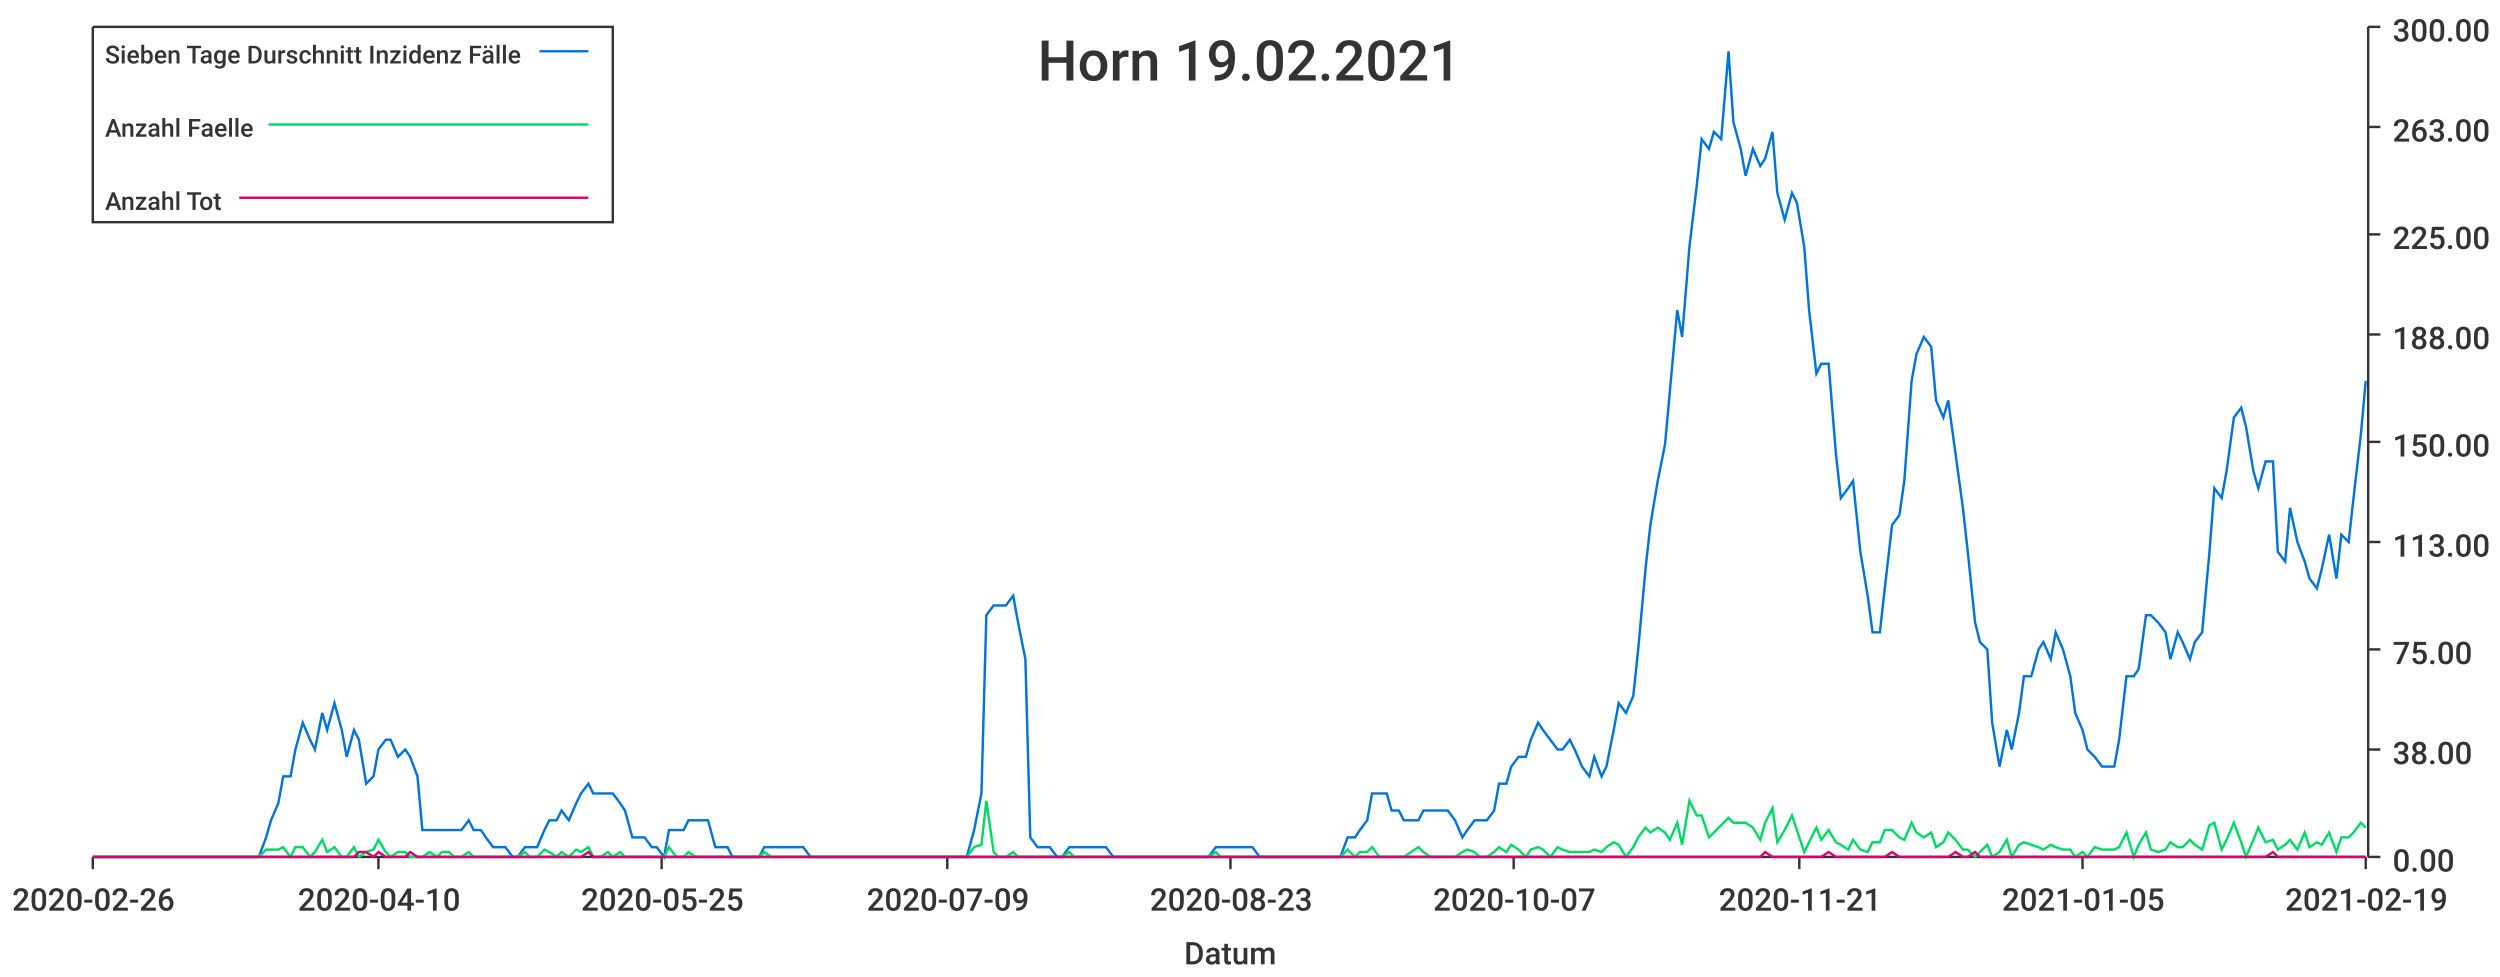
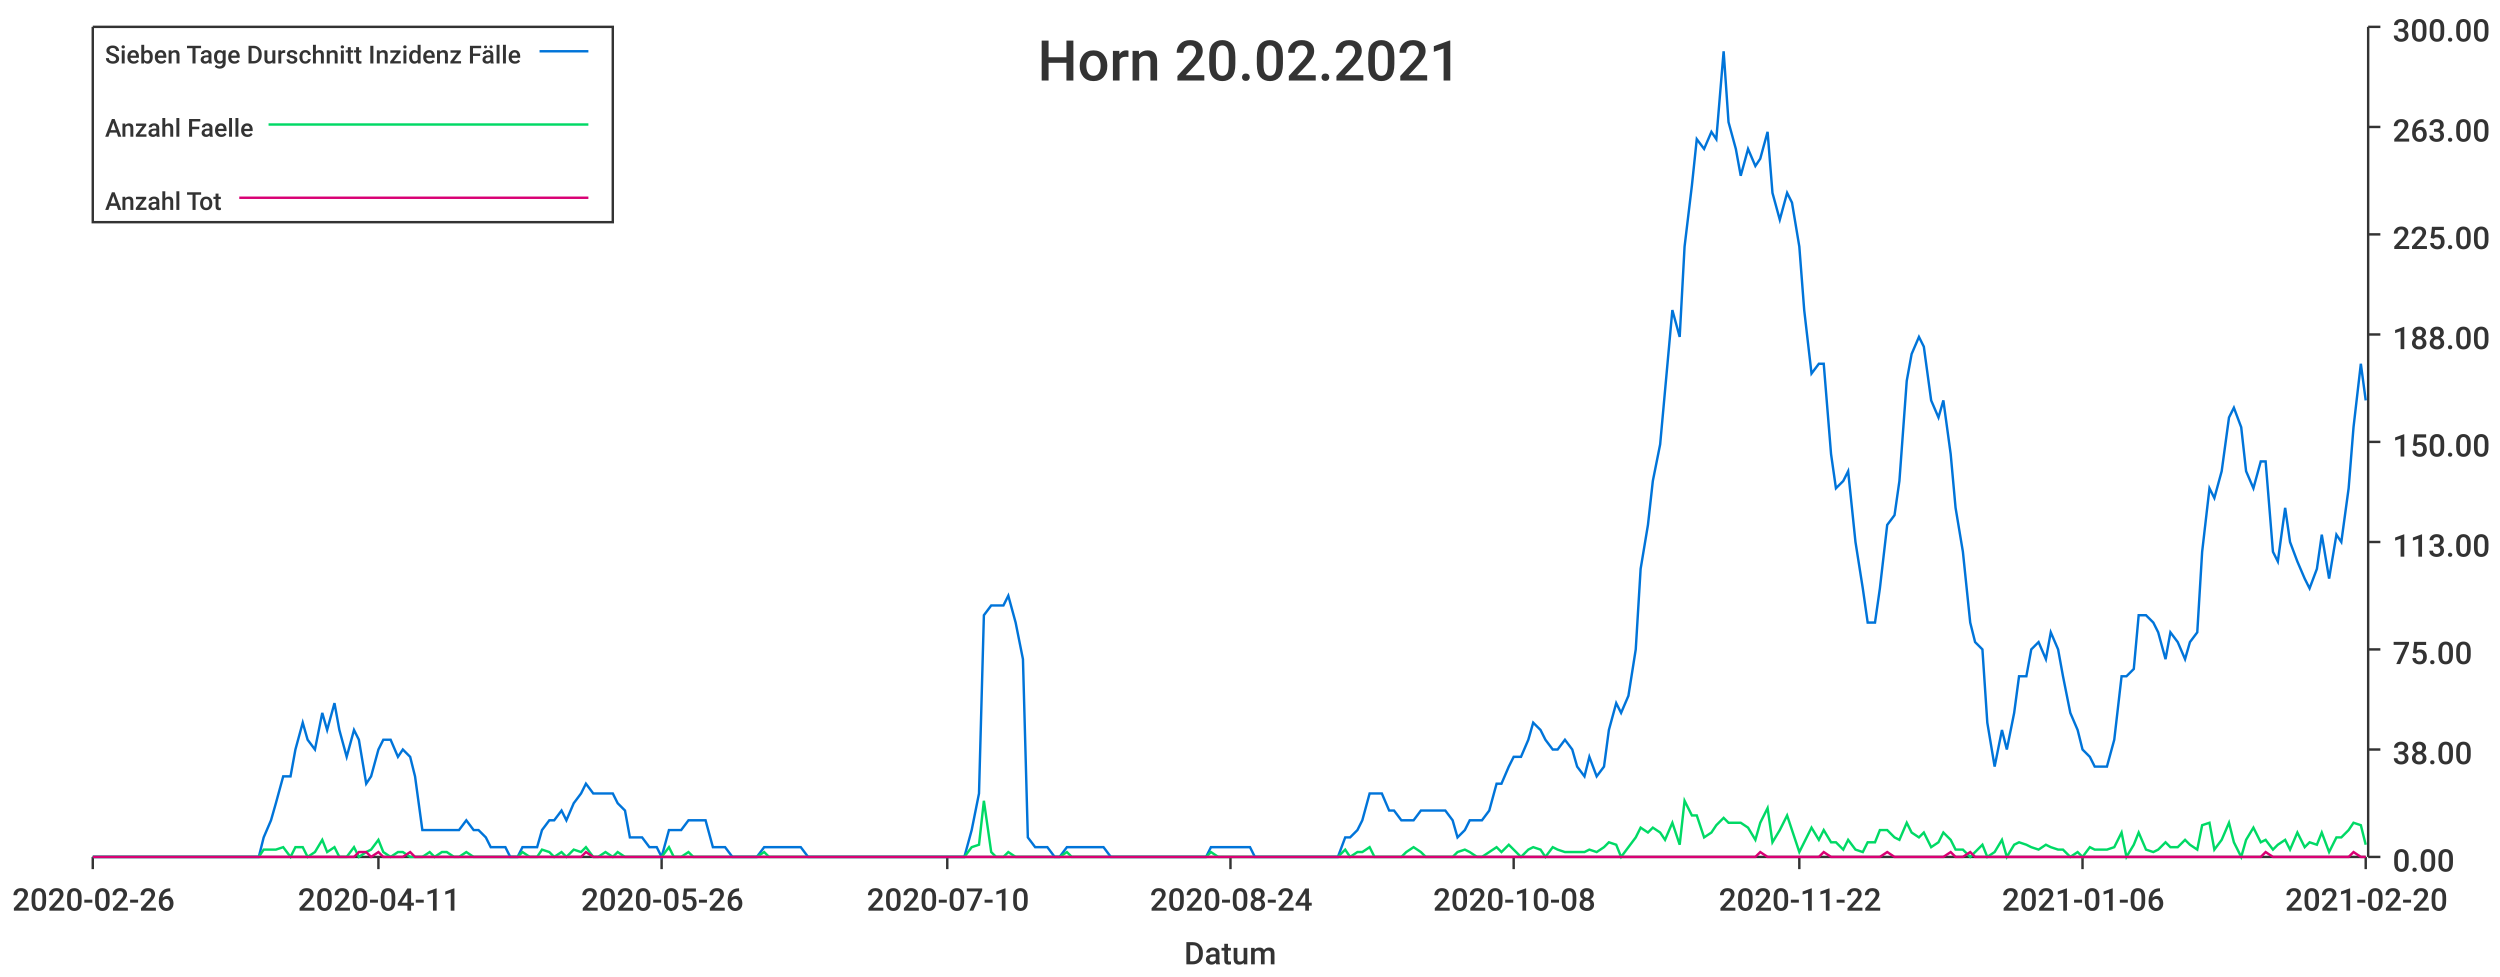
<svg xmlns="http://www.w3.org/2000/svg" width="1024" height="400">\n<path d="M 0 0 L 1024 0 L 1024 400 L 0 400 L 0 0" style="stroke-width:0;stroke:rgba(255,255,255,1.0);fill:rgba(255,255,255,1.0)" />
  <path d="M 38 11 L 969 11 L 969 351 L 38 351 L 38 11" style="stroke-width:0;stroke:rgba(255,255,255,1.0);fill:rgba(255,255,255,1.0)" />
  <path d="M 38 351 L 969 351" style="stroke-width:1;stroke:rgba(51,51,51,1.0);fill:none" />
  <path d="M 38 351 L 38 356" style="stroke-width:1;stroke:rgba(51,51,51,1.0);fill:none" />
  <text x="5" y="373" style="stroke-width:0;stroke:none;fill:rgba(51,51,51,1.0);font-size:12.8px;font-family:'Roboto Medium',sans-serif">2020-02-26</text>
  <path d="M 155 351 L 155 356" style="stroke-width:1;stroke:rgba(51,51,51,1.0);fill:none" />
-   <text x="122" y="373" style="stroke-width:0;stroke:none;fill:rgba(51,51,51,1.0);font-size:12.8px;font-family:'Roboto Medium',sans-serif">2020-04-10</text>
+   <text x="122" y="373" style="stroke-width:0;stroke:none;fill:rgba(51,51,51,1.0);font-size:12.8px;font-family:'Roboto Medium',sans-serif">2020-04-11</text>
  <path d="M 271 351 L 271 356" style="stroke-width:1;stroke:rgba(51,51,51,1.0);fill:none" />
-   <text x="238" y="373" style="stroke-width:0;stroke:none;fill:rgba(51,51,51,1.0);font-size:12.8px;font-family:'Roboto Medium',sans-serif">2020-05-25</text>
+   <text x="238" y="373" style="stroke-width:0;stroke:none;fill:rgba(51,51,51,1.0);font-size:12.8px;font-family:'Roboto Medium',sans-serif">2020-05-26</text>
  <path d="M 388 351 L 388 356" style="stroke-width:1;stroke:rgba(51,51,51,1.0);fill:none" />
-   <text x="355" y="373" style="stroke-width:0;stroke:none;fill:rgba(51,51,51,1.0);font-size:12.8px;font-family:'Roboto Medium',sans-serif">2020-07-09</text>
+   <text x="355" y="373" style="stroke-width:0;stroke:none;fill:rgba(51,51,51,1.0);font-size:12.8px;font-family:'Roboto Medium',sans-serif">2020-07-10</text>
  <path d="M 504 351 L 504 356" style="stroke-width:1;stroke:rgba(51,51,51,1.0);fill:none" />
-   <text x="471" y="373" style="stroke-width:0;stroke:none;fill:rgba(51,51,51,1.0);font-size:12.8px;font-family:'Roboto Medium',sans-serif">2020-08-23</text>
+   <text x="471" y="373" style="stroke-width:0;stroke:none;fill:rgba(51,51,51,1.0);font-size:12.8px;font-family:'Roboto Medium',sans-serif">2020-08-24</text>
  <path d="M 620 351 L 620 356" style="stroke-width:1;stroke:rgba(51,51,51,1.0);fill:none" />
-   <text x="587" y="373" style="stroke-width:0;stroke:none;fill:rgba(51,51,51,1.0);font-size:12.8px;font-family:'Roboto Medium',sans-serif">2020-10-07</text>
+   <text x="587" y="373" style="stroke-width:0;stroke:none;fill:rgba(51,51,51,1.0);font-size:12.8px;font-family:'Roboto Medium',sans-serif">2020-10-08</text>
  <path d="M 737 351 L 737 356" style="stroke-width:1;stroke:rgba(51,51,51,1.0);fill:none" />
-   <text x="704" y="373" style="stroke-width:0;stroke:none;fill:rgba(51,51,51,1.0);font-size:12.8px;font-family:'Roboto Medium',sans-serif">2020-11-21</text>
+   <text x="704" y="373" style="stroke-width:0;stroke:none;fill:rgba(51,51,51,1.0);font-size:12.8px;font-family:'Roboto Medium',sans-serif">2020-11-22</text>
  <path d="M 853 351 L 853 356" style="stroke-width:1;stroke:rgba(51,51,51,1.0);fill:none" />
-   <text x="820" y="373" style="stroke-width:0;stroke:none;fill:rgba(51,51,51,1.0);font-size:12.8px;font-family:'Roboto Medium',sans-serif">2021-01-05</text>
+   <text x="820" y="373" style="stroke-width:0;stroke:none;fill:rgba(51,51,51,1.0);font-size:12.8px;font-family:'Roboto Medium',sans-serif">2021-01-06</text>
  <path d="M 969 351 L 969 356" style="stroke-width:1;stroke:rgba(51,51,51,1.0);fill:none" />
-   <text x="936" y="373" style="stroke-width:0;stroke:none;fill:rgba(51,51,51,1.0);font-size:12.8px;font-family:'Roboto Medium',sans-serif">2021-02-19</text>
+   <text x="936" y="373" style="stroke-width:0;stroke:none;fill:rgba(51,51,51,1.0);font-size:12.8px;font-family:'Roboto Medium',sans-serif">2021-02-20</text>
  <text x="485" y="395" style="stroke-width:0;stroke:none;fill:rgba(51,51,51,1.0);font-size:12.8px;font-family:'Roboto Medium',sans-serif">Datum</text>
  <path d="M 970 351 L 970 11" style="stroke-width:1;stroke:rgba(51,51,51,1.0);fill:none" />
  <path d="M 970 351 L 975 351" style="stroke-width:1;stroke:rgba(51,51,51,1.0);fill:none" />
  <text x="980" y="357" style="stroke-width:0;stroke:none;fill:rgba(51,51,51,1.0);font-size:12.8px;font-family:'Roboto Medium',sans-serif">0.00</text>
  <path d="M 970 307 L 975 307" style="stroke-width:1;stroke:rgba(51,51,51,1.0);fill:none" />
  <text x="980" y="313" style="stroke-width:0;stroke:none;fill:rgba(51,51,51,1.0);font-size:12.8px;font-family:'Roboto Medium',sans-serif">38.00</text>
  <path d="M 970 266 L 975 266" style="stroke-width:1;stroke:rgba(51,51,51,1.0);fill:none" />
  <text x="980" y="272" style="stroke-width:0;stroke:none;fill:rgba(51,51,51,1.0);font-size:12.8px;font-family:'Roboto Medium',sans-serif">75.00</text>
  <path d="M 970 222 L 975 222" style="stroke-width:1;stroke:rgba(51,51,51,1.0);fill:none" />
  <text x="980" y="228" style="stroke-width:0;stroke:none;fill:rgba(51,51,51,1.0);font-size:12.8px;font-family:'Roboto Medium',sans-serif">113.00</text>
  <path d="M 970 181 L 975 181" style="stroke-width:1;stroke:rgba(51,51,51,1.0);fill:none" />
  <text x="980" y="187" style="stroke-width:0;stroke:none;fill:rgba(51,51,51,1.0);font-size:12.8px;font-family:'Roboto Medium',sans-serif">150.00</text>
  <path d="M 970 137 L 975 137" style="stroke-width:1;stroke:rgba(51,51,51,1.0);fill:none" />
  <text x="980" y="143" style="stroke-width:0;stroke:none;fill:rgba(51,51,51,1.0);font-size:12.8px;font-family:'Roboto Medium',sans-serif">188.00</text>
  <path d="M 970 96 L 975 96" style="stroke-width:1;stroke:rgba(51,51,51,1.0);fill:none" />
  <text x="980" y="102" style="stroke-width:0;stroke:none;fill:rgba(51,51,51,1.0);font-size:12.8px;font-family:'Roboto Medium',sans-serif">225.00</text>
  <path d="M 970 52 L 975 52" style="stroke-width:1;stroke:rgba(51,51,51,1.0);fill:none" />
  <text x="980" y="58" style="stroke-width:0;stroke:none;fill:rgba(51,51,51,1.0);font-size:12.8px;font-family:'Roboto Medium',sans-serif">263.00</text>
  <path d="M 970 11 L 975 11" style="stroke-width:1;stroke:rgba(51,51,51,1.0);fill:none" />
  <text x="980" y="17" style="stroke-width:0;stroke:none;fill:rgba(51,51,51,1.0);font-size:12.8px;font-family:'Roboto Medium',sans-serif">300.00</text>
-   <path d="M 38 351 L 41 351 L 44 351 L 46 351 L 49 351 L 51 351 L 54 351 L 57 351 L 59 351 L 62 351 L 64 351 L 67 351 L 70 351 L 72 351 L 75 351 L 77 351 L 80 351 L 83 351 L 85 351 L 88 351 L 90 351 L 93 351 L 96 351 L 98 351 L 101 351 L 103 351 L 106 351 L 109 343 L 111 336 L 114 329 L 116 318 L 119 318 L 121 307 L 124 296 L 127 303 L 129 307 L 132 292 L 134 299 L 137 288 L 140 299 L 142 310 L 145 299 L 147 303 L 150 321 L 153 318 L 155 307 L 158 303 L 160 303 L 163 310 L 166 307 L 168 310 L 171 318 L 173 340 L 176 340 L 179 340 L 181 340 L 184 340 L 186 340 L 189 340 L 192 336 L 194 340 L 197 340 L 199 343 L 202 347 L 204 347 L 207 347 L 210 351 L 212 351 L 215 347 L 217 347 L 220 347 L 223 340 L 225 336 L 228 336 L 230 332 L 233 336 L 236 329 L 238 325 L 241 321 L 243 325 L 246 325 L 249 325 L 251 325 L 254 329 L 256 332 L 259 343 L 262 343 L 264 343 L 267 347 L 269 347 L 272 351 L 274 340 L 277 340 L 280 340 L 282 336 L 285 336 L 287 336 L 290 336 L 293 347 L 295 347 L 298 347 L 300 351 L 303 351 L 306 351 L 308 351 L 311 351 L 313 347 L 316 347 L 319 347 L 321 347 L 324 347 L 326 347 L 329 347 L 332 351 L 334 351 L 337 351 L 339 351 L 342 351 L 345 351 L 347 351 L 350 351 L 352 351 L 355 351 L 357 351 L 360 351 L 363 351 L 365 351 L 368 351 L 370 351 L 373 351 L 376 351 L 378 351 L 381 351 L 383 351 L 386 351 L 389 351 L 391 351 L 394 351 L 396 351 L 399 340 L 402 325 L 404 252 L 407 248 L 409 248 L 412 248 L 415 244 L 417 255 L 420 270 L 422 343 L 425 347 L 427 347 L 430 347 L 433 351 L 435 351 L 438 347 L 440 347 L 443 347 L 446 347 L 448 347 L 451 347 L 453 347 L 456 351 L 459 351 L 461 351 L 464 351 L 466 351 L 469 351 L 472 351 L 474 351 L 477 351 L 479 351 L 482 351 L 485 351 L 487 351 L 490 351 L 492 351 L 495 351 L 498 347 L 500 347 L 503 347 L 505 347 L 508 347 L 510 347 L 513 347 L 516 351 L 518 351 L 521 351 L 523 351 L 526 351 L 529 351 L 531 351 L 534 351 L 536 351 L 539 351 L 542 351 L 544 351 L 547 351 L 549 351 L 552 343 L 555 343 L 557 340 L 560 336 L 562 325 L 565 325 L 568 325 L 570 332 L 573 332 L 575 336 L 578 336 L 581 336 L 583 332 L 586 332 L 588 332 L 591 332 L 593 332 L 596 336 L 599 343 L 601 340 L 604 336 L 606 336 L 609 336 L 612 332 L 614 321 L 617 321 L 619 314 L 622 310 L 625 310 L 627 303 L 630 296 L 632 299 L 635 303 L 638 307 L 640 307 L 643 303 L 645 307 L 648 314 L 651 318 L 653 310 L 656 318 L 658 314 L 661 299 L 663 288 L 666 292 L 669 285 L 671 266 L 674 233 L 676 215 L 679 197 L 682 182 L 684 160 L 687 127 L 689 138 L 692 101 L 695 76 L 697 57 L 700 61 L 702 54 L 705 57 L 708 21 L 710 50 L 713 61 L 715 72 L 718 61 L 721 68 L 723 65 L 726 54 L 728 79 L 731 90 L 734 79 L 736 83 L 739 101 L 741 127 L 744 153 L 746 149 L 749 149 L 752 186 L 754 204 L 757 200 L 759 197 L 762 226 L 765 244 L 767 259 L 770 259 L 772 241 L 775 215 L 778 211 L 780 197 L 783 156 L 785 145 L 788 138 L 791 142 L 793 164 L 796 171 L 798 164 L 801 186 L 804 208 L 806 226 L 809 255 L 811 263 L 814 266 L 816 296 L 819 314 L 822 299 L 824 307 L 827 292 L 829 277 L 832 277 L 835 266 L 837 263 L 840 270 L 842 259 L 845 266 L 848 277 L 850 292 L 853 299 L 855 307 L 858 310 L 861 314 L 863 314 L 866 314 L 868 303 L 871 277 L 874 277 L 876 274 L 879 252 L 881 252 L 884 255 L 887 259 L 889 270 L 892 259 L 894 263 L 897 270 L 899 263 L 902 259 L 905 226 L 907 200 L 910 204 L 912 193 L 915 171 L 918 167 L 920 175 L 923 193 L 925 200 L 928 189 L 931 189 L 933 226 L 936 230 L 938 208 L 941 222 L 944 230 L 946 237 L 949 241 L 951 233 L 954 219 L 957 237 L 959 219 L 962 222 L 964 204 L 967 178 L 969 156" style="stroke-width:1;stroke:rgba(0,116,217,1.0);fill:none" />
-   <path d="M 38 351 L 41 351 L 44 351 L 46 351 L 49 351 L 51 351 L 54 351 L 57 351 L 59 351 L 62 351 L 64 351 L 67 351 L 70 351 L 72 351 L 75 351 L 77 351 L 80 351 L 83 351 L 85 351 L 88 351 L 90 351 L 93 351 L 96 351 L 98 351 L 101 351 L 103 351 L 106 351 L 109 348 L 111 348 L 114 348 L 116 347 L 119 351 L 121 347 L 124 347 L 127 351 L 129 349 L 132 344 L 134 349 L 137 347 L 140 351 L 142 351 L 145 347 L 147 351 L 150 349 L 153 348 L 155 344 L 158 349 L 160 351 L 163 349 L 166 349 L 168 351 L 171 351 L 173 351 L 176 349 L 179 351 L 181 349 L 184 349 L 186 351 L 189 351 L 192 349 L 194 351 L 197 351 L 199 351 L 202 351 L 204 351 L 207 351 L 210 351 L 212 351 L 215 349 L 217 351 L 220 351 L 223 348 L 225 349 L 228 351 L 230 349 L 233 351 L 236 348 L 238 349 L 241 347 L 243 351 L 246 351 L 249 349 L 251 351 L 254 349 L 256 351 L 259 351 L 262 351 L 264 351 L 267 351 L 269 351 L 272 351 L 274 347 L 277 351 L 280 351 L 282 349 L 285 351 L 287 351 L 290 351 L 293 351 L 295 351 L 298 351 L 300 351 L 303 351 L 306 351 L 308 351 L 311 351 L 313 349 L 316 351 L 319 351 L 321 351 L 324 351 L 326 351 L 329 351 L 332 351 L 334 351 L 337 351 L 339 351 L 342 351 L 345 351 L 347 351 L 350 351 L 352 351 L 355 351 L 357 351 L 360 351 L 363 351 L 365 351 L 368 351 L 370 351 L 373 351 L 376 351 L 378 351 L 381 351 L 383 351 L 386 351 L 389 351 L 391 351 L 394 351 L 396 351 L 399 347 L 402 346 L 404 328 L 407 349 L 409 351 L 412 351 L 415 349 L 417 351 L 420 351 L 422 351 L 425 351 L 427 351 L 430 351 L 433 351 L 435 351 L 438 349 L 440 351 L 443 351 L 446 351 L 448 351 L 451 351 L 453 351 L 456 351 L 459 351 L 461 351 L 464 351 L 466 351 L 469 351 L 472 351 L 474 351 L 477 351 L 479 351 L 482 351 L 485 351 L 487 351 L 490 351 L 492 351 L 495 351 L 498 349 L 500 351 L 503 351 L 505 351 L 508 351 L 510 351 L 513 351 L 516 351 L 518 351 L 521 351 L 523 351 L 526 351 L 529 351 L 531 351 L 534 351 L 536 351 L 539 351 L 542 351 L 544 351 L 547 351 L 549 351 L 552 348 L 555 351 L 557 349 L 560 349 L 562 347 L 565 351 L 568 351 L 570 351 L 573 351 L 575 351 L 578 349 L 581 347 L 583 349 L 586 351 L 588 351 L 591 351 L 593 351 L 596 351 L 599 349 L 601 348 L 604 349 L 606 351 L 609 351 L 612 349 L 614 347 L 617 349 L 619 346 L 622 348 L 625 351 L 627 348 L 630 347 L 632 348 L 635 351 L 638 347 L 640 348 L 643 349 L 645 349 L 648 349 L 651 349 L 653 348 L 656 349 L 658 347 L 661 345 L 663 346 L 666 351 L 669 347 L 671 343 L 674 339 L 676 341 L 679 339 L 682 341 L 684 344 L 687 337 L 689 346 L 692 328 L 695 334 L 697 334 L 700 343 L 702 341 L 705 338 L 708 335 L 710 337 L 713 337 L 715 337 L 718 339 L 721 344 L 723 337 L 726 331 L 728 345 L 731 340 L 734 334 L 736 340 L 739 349 L 741 345 L 744 339 L 746 344 L 749 340 L 752 345 L 754 346 L 757 348 L 759 344 L 762 348 L 765 349 L 767 345 L 770 345 L 772 340 L 775 340 L 778 343 L 780 344 L 783 337 L 785 341 L 788 343 L 791 341 L 793 347 L 796 345 L 798 341 L 801 344 L 804 348 L 806 348 L 809 351 L 811 349 L 814 346 L 816 351 L 819 349 L 822 344 L 824 351 L 827 346 L 829 345 L 832 346 L 835 347 L 837 348 L 840 346 L 842 347 L 845 348 L 848 348 L 850 351 L 853 349 L 855 351 L 858 347 L 861 348 L 863 348 L 866 348 L 868 347 L 871 341 L 874 351 L 876 346 L 879 341 L 881 348 L 884 349 L 887 348 L 889 345 L 892 347 L 894 347 L 897 344 L 899 346 L 902 348 L 905 338 L 907 337 L 910 348 L 912 344 L 915 337 L 918 345 L 920 351 L 923 344 L 925 339 L 928 345 L 931 344 L 933 348 L 936 346 L 938 344 L 941 348 L 944 341 L 946 347 L 949 345 L 951 346 L 954 341 L 957 349 L 959 343 L 962 343 L 964 341 L 967 337 L 969 339" style="stroke-width:1;stroke:rgba(0,217,101,1.0);fill:none" />
-   <path d="M 38 351 L 41 351 L 44 351 L 46 351 L 49 351 L 51 351 L 54 351 L 57 351 L 59 351 L 62 351 L 64 351 L 67 351 L 70 351 L 72 351 L 75 351 L 77 351 L 80 351 L 83 351 L 85 351 L 88 351 L 90 351 L 93 351 L 96 351 L 98 351 L 101 351 L 103 351 L 106 351 L 109 351 L 111 351 L 114 351 L 116 351 L 119 351 L 121 351 L 124 351 L 127 351 L 129 351 L 132 351 L 134 351 L 137 351 L 140 351 L 142 351 L 145 351 L 147 349 L 150 349 L 153 351 L 155 349 L 158 351 L 160 351 L 163 351 L 166 351 L 168 349 L 171 351 L 173 351 L 176 351 L 179 351 L 181 351 L 184 351 L 186 351 L 189 351 L 192 351 L 194 351 L 197 351 L 199 351 L 202 351 L 204 351 L 207 351 L 210 351 L 212 351 L 215 351 L 217 351 L 220 351 L 223 351 L 225 351 L 228 351 L 230 351 L 233 351 L 236 351 L 238 351 L 241 349 L 243 351 L 246 351 L 249 351 L 251 351 L 254 351 L 256 351 L 259 351 L 262 351 L 264 351 L 267 351 L 269 351 L 272 351 L 274 351 L 277 351 L 280 351 L 282 351 L 285 351 L 287 351 L 290 351 L 293 351 L 295 351 L 298 351 L 300 351 L 303 351 L 306 351 L 308 351 L 311 351 L 313 351 L 316 351 L 319 351 L 321 351 L 324 351 L 326 351 L 329 351 L 332 351 L 334 351 L 337 351 L 339 351 L 342 351 L 345 351 L 347 351 L 350 351 L 352 351 L 355 351 L 357 351 L 360 351 L 363 351 L 365 351 L 368 351 L 370 351 L 373 351 L 376 351 L 378 351 L 381 351 L 383 351 L 386 351 L 389 351 L 391 351 L 394 351 L 396 351 L 399 351 L 402 351 L 404 351 L 407 351 L 409 351 L 412 351 L 415 351 L 417 351 L 420 351 L 422 351 L 425 351 L 427 351 L 430 351 L 433 351 L 435 351 L 438 351 L 440 351 L 443 351 L 446 351 L 448 351 L 451 351 L 453 351 L 456 351 L 459 351 L 461 351 L 464 351 L 466 351 L 469 351 L 472 351 L 474 351 L 477 351 L 479 351 L 482 351 L 485 351 L 487 351 L 490 351 L 492 351 L 495 351 L 498 351 L 500 351 L 503 351 L 505 351 L 508 351 L 510 351 L 513 351 L 516 351 L 518 351 L 521 351 L 523 351 L 526 351 L 529 351 L 531 351 L 534 351 L 536 351 L 539 351 L 542 351 L 544 351 L 547 351 L 549 351 L 552 351 L 555 351 L 557 351 L 560 351 L 562 351 L 565 351 L 568 351 L 570 351 L 573 351 L 575 351 L 578 351 L 581 351 L 583 351 L 586 351 L 588 351 L 591 351 L 593 351 L 596 351 L 599 351 L 601 351 L 604 351 L 606 351 L 609 351 L 612 351 L 614 351 L 617 351 L 619 351 L 622 351 L 625 351 L 627 351 L 630 351 L 632 351 L 635 351 L 638 351 L 640 351 L 643 351 L 645 351 L 648 351 L 651 351 L 653 351 L 656 351 L 658 351 L 661 351 L 663 351 L 666 351 L 669 351 L 671 351 L 674 351 L 676 351 L 679 351 L 682 351 L 684 351 L 687 351 L 689 351 L 692 351 L 695 351 L 697 351 L 700 351 L 702 351 L 705 351 L 708 351 L 710 351 L 713 351 L 715 351 L 718 351 L 721 351 L 723 349 L 726 351 L 728 351 L 731 351 L 734 351 L 736 351 L 739 351 L 741 351 L 744 351 L 746 351 L 749 349 L 752 351 L 754 351 L 757 351 L 759 351 L 762 351 L 765 351 L 767 351 L 770 351 L 772 351 L 775 349 L 778 351 L 780 351 L 783 351 L 785 351 L 788 351 L 791 351 L 793 351 L 796 351 L 798 351 L 801 349 L 804 351 L 806 351 L 809 349 L 811 351 L 814 351 L 816 351 L 819 351 L 822 351 L 824 351 L 827 351 L 829 351 L 832 351 L 835 351 L 837 351 L 840 351 L 842 351 L 845 351 L 848 351 L 850 351 L 853 351 L 855 351 L 858 351 L 861 351 L 863 351 L 866 351 L 868 351 L 871 351 L 874 351 L 876 351 L 879 351 L 881 351 L 884 351 L 887 351 L 889 351 L 892 351 L 894 351 L 897 351 L 899 351 L 902 351 L 905 351 L 907 351 L 910 351 L 912 351 L 915 351 L 918 351 L 920 351 L 923 351 L 925 351 L 928 351 L 931 349 L 933 351 L 936 351 L 938 351 L 941 351 L 944 351 L 946 351 L 949 351 L 951 351 L 954 351 L 957 351 L 959 351 L 962 351 L 964 351 L 967 351 L 969 351" style="stroke-width:1;stroke:rgba(217,0,116,1.0);fill:none" />
-   <text x="425" y="33" style="stroke-width:0;stroke:none;fill:rgba(51,51,51,1.0);font-size:23.0px;font-family:'Roboto Medium',sans-serif">Horn 19.02.2021</text>
+   <path d="M 38 351 L 41 351 L 44 351 L 46 351 L 49 351 L 51 351 L 54 351 L 57 351 L 59 351 L 62 351 L 64 351 L 67 351 L 70 351 L 72 351 L 75 351 L 77 351 L 80 351 L 82 351 L 85 351 L 88 351 L 90 351 L 93 351 L 95 351 L 98 351 L 101 351 L 103 351 L 106 351 L 108 343 L 111 336 L 113 329 L 116 318 L 119 318 L 121 307 L 124 296 L 126 303 L 129 307 L 132 292 L 134 299 L 137 288 L 139 299 L 142 310 L 145 299 L 147 303 L 150 321 L 152 318 L 155 307 L 157 303 L 160 303 L 163 310 L 165 307 L 168 310 L 170 318 L 173 340 L 176 340 L 178 340 L 181 340 L 183 340 L 186 340 L 188 340 L 191 336 L 194 340 L 196 340 L 199 343 L 201 347 L 204 347 L 207 347 L 209 351 L 212 351 L 214 347 L 217 347 L 220 347 L 222 340 L 225 336 L 227 336 L 230 332 L 232 336 L 235 329 L 238 325 L 240 321 L 243 325 L 245 325 L 248 325 L 251 325 L 253 329 L 256 332 L 258 343 L 261 343 L 263 343 L 266 347 L 269 347 L 271 351 L 274 340 L 276 340 L 279 340 L 282 336 L 284 336 L 287 336 L 289 336 L 292 347 L 295 347 L 297 347 L 300 351 L 302 351 L 305 351 L 307 351 L 310 351 L 313 347 L 315 347 L 318 347 L 320 347 L 323 347 L 326 347 L 328 347 L 331 351 L 333 351 L 336 351 L 338 351 L 341 351 L 344 351 L 346 351 L 349 351 L 351 351 L 354 351 L 357 351 L 359 351 L 362 351 L 364 351 L 367 351 L 370 351 L 372 351 L 375 351 L 377 351 L 380 351 L 382 351 L 385 351 L 388 351 L 390 351 L 393 351 L 395 351 L 398 340 L 401 325 L 403 252 L 406 248 L 408 248 L 411 248 L 413 244 L 416 255 L 419 270 L 421 343 L 424 347 L 426 347 L 429 347 L 432 351 L 434 351 L 437 347 L 439 347 L 442 347 L 445 347 L 447 347 L 450 347 L 452 347 L 455 351 L 457 351 L 460 351 L 463 351 L 465 351 L 468 351 L 470 351 L 473 351 L 476 351 L 478 351 L 481 351 L 483 351 L 486 351 L 488 351 L 491 351 L 494 351 L 496 347 L 499 347 L 501 347 L 504 347 L 507 347 L 509 347 L 512 347 L 514 351 L 517 351 L 520 351 L 522 351 L 525 351 L 527 351 L 530 351 L 532 351 L 535 351 L 538 351 L 540 351 L 543 351 L 545 351 L 548 351 L 551 343 L 553 343 L 556 340 L 558 336 L 561 325 L 563 325 L 566 325 L 569 332 L 571 332 L 574 336 L 576 336 L 579 336 L 582 332 L 584 332 L 587 332 L 589 332 L 592 332 L 595 336 L 597 343 L 600 340 L 602 336 L 605 336 L 607 336 L 610 332 L 613 321 L 615 321 L 618 314 L 620 310 L 623 310 L 626 303 L 628 296 L 631 299 L 633 303 L 636 307 L 638 307 L 641 303 L 644 307 L 646 314 L 649 318 L 651 310 L 654 318 L 657 314 L 659 299 L 662 288 L 664 292 L 667 285 L 670 266 L 672 233 L 675 215 L 677 197 L 680 182 L 682 160 L 685 127 L 688 138 L 690 101 L 693 76 L 695 57 L 698 61 L 701 54 L 703 57 L 706 21 L 708 50 L 711 61 L 713 72 L 716 61 L 719 68 L 721 65 L 724 54 L 726 79 L 729 90 L 732 79 L 734 83 L 737 101 L 739 127 L 742 153 L 745 149 L 747 149 L 750 186 L 752 200 L 755 197 L 757 193 L 760 222 L 763 241 L 765 255 L 768 255 L 770 241 L 773 215 L 776 211 L 778 197 L 781 156 L 783 145 L 786 138 L 788 142 L 791 164 L 794 171 L 796 164 L 799 186 L 801 208 L 804 226 L 807 255 L 809 263 L 812 266 L 814 296 L 817 314 L 820 299 L 822 307 L 825 292 L 827 277 L 830 277 L 832 266 L 835 263 L 838 270 L 840 259 L 843 266 L 845 277 L 848 292 L 851 299 L 853 307 L 856 310 L 858 314 L 861 314 L 863 314 L 866 303 L 869 277 L 871 277 L 874 274 L 876 252 L 879 252 L 882 255 L 884 259 L 887 270 L 889 259 L 892 263 L 895 270 L 897 263 L 900 259 L 902 226 L 905 200 L 907 204 L 910 193 L 913 171 L 915 167 L 918 175 L 920 193 L 923 200 L 926 189 L 928 189 L 931 226 L 933 230 L 936 208 L 938 222 L 941 230 L 944 237 L 946 241 L 949 233 L 951 219 L 954 237 L 957 219 L 959 222 L 962 200 L 964 175 L 967 149 L 969 164" style="stroke-width:1;stroke:rgba(0,116,217,1.0);fill:none" />
+   <path d="M 38 351 L 41 351 L 44 351 L 46 351 L 49 351 L 51 351 L 54 351 L 57 351 L 59 351 L 62 351 L 64 351 L 67 351 L 70 351 L 72 351 L 75 351 L 77 351 L 80 351 L 82 351 L 85 351 L 88 351 L 90 351 L 93 351 L 95 351 L 98 351 L 101 351 L 103 351 L 106 351 L 108 348 L 111 348 L 113 348 L 116 347 L 119 351 L 121 347 L 124 347 L 126 351 L 129 349 L 132 344 L 134 349 L 137 347 L 139 351 L 142 351 L 145 347 L 147 351 L 150 349 L 152 348 L 155 344 L 157 349 L 160 351 L 163 349 L 165 349 L 168 351 L 170 351 L 173 351 L 176 349 L 178 351 L 181 349 L 183 349 L 186 351 L 188 351 L 191 349 L 194 351 L 196 351 L 199 351 L 201 351 L 204 351 L 207 351 L 209 351 L 212 351 L 214 349 L 217 351 L 220 351 L 222 348 L 225 349 L 227 351 L 230 349 L 232 351 L 235 348 L 238 349 L 240 347 L 243 351 L 245 351 L 248 349 L 251 351 L 253 349 L 256 351 L 258 351 L 261 351 L 263 351 L 266 351 L 269 351 L 271 351 L 274 347 L 276 351 L 279 351 L 282 349 L 284 351 L 287 351 L 289 351 L 292 351 L 295 351 L 297 351 L 300 351 L 302 351 L 305 351 L 307 351 L 310 351 L 313 349 L 315 351 L 318 351 L 320 351 L 323 351 L 326 351 L 328 351 L 331 351 L 333 351 L 336 351 L 338 351 L 341 351 L 344 351 L 346 351 L 349 351 L 351 351 L 354 351 L 357 351 L 359 351 L 362 351 L 364 351 L 367 351 L 370 351 L 372 351 L 375 351 L 377 351 L 380 351 L 382 351 L 385 351 L 388 351 L 390 351 L 393 351 L 395 351 L 398 347 L 401 346 L 403 328 L 406 349 L 408 351 L 411 351 L 413 349 L 416 351 L 419 351 L 421 351 L 424 351 L 426 351 L 429 351 L 432 351 L 434 351 L 437 349 L 439 351 L 442 351 L 445 351 L 447 351 L 450 351 L 452 351 L 455 351 L 457 351 L 460 351 L 463 351 L 465 351 L 468 351 L 470 351 L 473 351 L 476 351 L 478 351 L 481 351 L 483 351 L 486 351 L 488 351 L 491 351 L 494 351 L 496 349 L 499 351 L 501 351 L 504 351 L 507 351 L 509 351 L 512 351 L 514 351 L 517 351 L 520 351 L 522 351 L 525 351 L 527 351 L 530 351 L 532 351 L 535 351 L 538 351 L 540 351 L 543 351 L 545 351 L 548 351 L 551 348 L 553 351 L 556 349 L 558 349 L 561 347 L 563 351 L 566 351 L 569 351 L 571 351 L 574 351 L 576 349 L 579 347 L 582 349 L 584 351 L 587 351 L 589 351 L 592 351 L 595 351 L 597 349 L 600 348 L 602 349 L 605 351 L 607 351 L 610 349 L 613 347 L 615 349 L 618 346 L 620 348 L 623 351 L 626 348 L 628 347 L 631 348 L 633 351 L 636 347 L 638 348 L 641 349 L 644 349 L 646 349 L 649 349 L 651 348 L 654 349 L 657 347 L 659 345 L 662 346 L 664 351 L 667 347 L 670 343 L 672 339 L 675 341 L 677 339 L 680 341 L 682 344 L 685 337 L 688 346 L 690 328 L 693 334 L 695 334 L 698 343 L 701 341 L 703 338 L 706 335 L 708 337 L 711 337 L 713 337 L 716 339 L 719 344 L 721 337 L 724 331 L 726 345 L 729 340 L 732 334 L 734 340 L 737 349 L 739 345 L 742 339 L 745 344 L 747 340 L 750 345 L 752 345 L 755 348 L 757 344 L 760 348 L 763 349 L 765 345 L 768 345 L 770 340 L 773 340 L 776 343 L 778 344 L 781 337 L 783 341 L 786 343 L 788 341 L 791 347 L 794 345 L 796 341 L 799 344 L 801 348 L 804 348 L 807 351 L 809 349 L 812 346 L 814 351 L 817 349 L 820 344 L 822 351 L 825 346 L 827 345 L 830 346 L 832 347 L 835 348 L 838 346 L 840 347 L 843 348 L 845 348 L 848 351 L 851 349 L 853 351 L 856 347 L 858 348 L 861 348 L 863 348 L 866 347 L 869 341 L 871 351 L 874 346 L 876 341 L 879 348 L 882 349 L 884 348 L 887 345 L 889 347 L 892 347 L 895 344 L 897 346 L 900 348 L 902 338 L 905 337 L 907 348 L 910 344 L 913 337 L 915 345 L 918 351 L 920 344 L 923 339 L 926 345 L 928 344 L 931 348 L 933 346 L 936 344 L 938 348 L 941 341 L 944 347 L 946 345 L 949 346 L 951 341 L 954 349 L 957 343 L 959 343 L 962 340 L 964 337 L 967 338 L 969 346" style="stroke-width:1;stroke:rgba(0,217,101,1.0);fill:none" />
+   <path d="M 38 351 L 41 351 L 44 351 L 46 351 L 49 351 L 51 351 L 54 351 L 57 351 L 59 351 L 62 351 L 64 351 L 67 351 L 70 351 L 72 351 L 75 351 L 77 351 L 80 351 L 82 351 L 85 351 L 88 351 L 90 351 L 93 351 L 95 351 L 98 351 L 101 351 L 103 351 L 106 351 L 108 351 L 111 351 L 113 351 L 116 351 L 119 351 L 121 351 L 124 351 L 126 351 L 129 351 L 132 351 L 134 351 L 137 351 L 139 351 L 142 351 L 145 351 L 147 349 L 150 349 L 152 351 L 155 349 L 157 351 L 160 351 L 163 351 L 165 351 L 168 349 L 170 351 L 173 351 L 176 351 L 178 351 L 181 351 L 183 351 L 186 351 L 188 351 L 191 351 L 194 351 L 196 351 L 199 351 L 201 351 L 204 351 L 207 351 L 209 351 L 212 351 L 214 351 L 217 351 L 220 351 L 222 351 L 225 351 L 227 351 L 230 351 L 232 351 L 235 351 L 238 351 L 240 349 L 243 351 L 245 351 L 248 351 L 251 351 L 253 351 L 256 351 L 258 351 L 261 351 L 263 351 L 266 351 L 269 351 L 271 351 L 274 351 L 276 351 L 279 351 L 282 351 L 284 351 L 287 351 L 289 351 L 292 351 L 295 351 L 297 351 L 300 351 L 302 351 L 305 351 L 307 351 L 310 351 L 313 351 L 315 351 L 318 351 L 320 351 L 323 351 L 326 351 L 328 351 L 331 351 L 333 351 L 336 351 L 338 351 L 341 351 L 344 351 L 346 351 L 349 351 L 351 351 L 354 351 L 357 351 L 359 351 L 362 351 L 364 351 L 367 351 L 370 351 L 372 351 L 375 351 L 377 351 L 380 351 L 382 351 L 385 351 L 388 351 L 390 351 L 393 351 L 395 351 L 398 351 L 401 351 L 403 351 L 406 351 L 408 351 L 411 351 L 413 351 L 416 351 L 419 351 L 421 351 L 424 351 L 426 351 L 429 351 L 432 351 L 434 351 L 437 351 L 439 351 L 442 351 L 445 351 L 447 351 L 450 351 L 452 351 L 455 351 L 457 351 L 460 351 L 463 351 L 465 351 L 468 351 L 470 351 L 473 351 L 476 351 L 478 351 L 481 351 L 483 351 L 486 351 L 488 351 L 491 351 L 494 351 L 496 351 L 499 351 L 501 351 L 504 351 L 507 351 L 509 351 L 512 351 L 514 351 L 517 351 L 520 351 L 522 351 L 525 351 L 527 351 L 530 351 L 532 351 L 535 351 L 538 351 L 540 351 L 543 351 L 545 351 L 548 351 L 551 351 L 553 351 L 556 351 L 558 351 L 561 351 L 563 351 L 566 351 L 569 351 L 571 351 L 574 351 L 576 351 L 579 351 L 582 351 L 584 351 L 587 351 L 589 351 L 592 351 L 595 351 L 597 351 L 600 351 L 602 351 L 605 351 L 607 351 L 610 351 L 613 351 L 615 351 L 618 351 L 620 351 L 623 351 L 626 351 L 628 351 L 631 351 L 633 351 L 636 351 L 638 351 L 641 351 L 644 351 L 646 351 L 649 351 L 651 351 L 654 351 L 657 351 L 659 351 L 662 351 L 664 351 L 667 351 L 670 351 L 672 351 L 675 351 L 677 351 L 680 351 L 682 351 L 685 351 L 688 351 L 690 351 L 693 351 L 695 351 L 698 351 L 701 351 L 703 351 L 706 351 L 708 351 L 711 351 L 713 351 L 716 351 L 719 351 L 721 349 L 724 351 L 726 351 L 729 351 L 732 351 L 734 351 L 737 351 L 739 351 L 742 351 L 745 351 L 747 349 L 750 351 L 752 351 L 755 351 L 757 351 L 760 351 L 763 351 L 765 351 L 768 351 L 770 351 L 773 349 L 776 351 L 778 351 L 781 351 L 783 351 L 786 351 L 788 351 L 791 351 L 794 351 L 796 351 L 799 349 L 801 351 L 804 351 L 807 349 L 809 351 L 812 351 L 814 351 L 817 351 L 820 351 L 822 351 L 825 351 L 827 351 L 830 351 L 832 351 L 835 351 L 838 351 L 840 351 L 843 351 L 845 351 L 848 351 L 851 351 L 853 351 L 856 351 L 858 351 L 861 351 L 863 351 L 866 351 L 869 351 L 871 351 L 874 351 L 876 351 L 879 351 L 882 351 L 884 351 L 887 351 L 889 351 L 892 351 L 895 351 L 897 351 L 900 351 L 902 351 L 905 351 L 907 351 L 910 351 L 913 351 L 915 351 L 918 351 L 920 351 L 923 351 L 926 351 L 928 349 L 931 351 L 933 351 L 936 351 L 938 351 L 941 351 L 944 351 L 946 351 L 949 351 L 951 351 L 954 351 L 957 351 L 959 351 L 962 351 L 964 349 L 967 351 L 969 351" style="stroke-width:1;stroke:rgba(217,0,116,1.0);fill:none" />
+   <text x="425" y="33" style="stroke-width:0;stroke:none;fill:rgba(51,51,51,1.0);font-size:23.0px;font-family:'Roboto Medium',sans-serif">Horn 20.02.2021</text>
  <path d="M 38 11 L 251 11 L 251 91 L 38 91 L 38 11" style="stroke-width:1;stroke:rgba(51,51,51,1.0);fill:rgba(255,255,255,1.0)" />
  <text x="43" y="26" style="stroke-width:0;stroke:none;fill:rgba(51,51,51,1.0);font-size:10.2px;font-family:'Roboto Medium',sans-serif">Sieben Tage Durschnitt Inzidenz Fälle</text>
  <path d="M 221 21 L 241 21" style="stroke-width:1;stroke:rgba(0,116,217,1.0);fill:none" />
  <text x="43" y="56" style="stroke-width:0;stroke:none;fill:rgba(51,51,51,1.0);font-size:10.2px;font-family:'Roboto Medium',sans-serif">Anzahl Faelle</text>
  <path d="M 110 51 L 241 51" style="stroke-width:1;stroke:rgba(0,217,101,1.0);fill:none" />
  <text x="43" y="86" style="stroke-width:0;stroke:none;fill:rgba(51,51,51,1.0);font-size:10.2px;font-family:'Roboto Medium',sans-serif">Anzahl Tot</text>
  <path d="M 98 81 L 241 81" style="stroke-width:1;stroke:rgba(217,0,116,1.0);fill:none" />
</svg>
